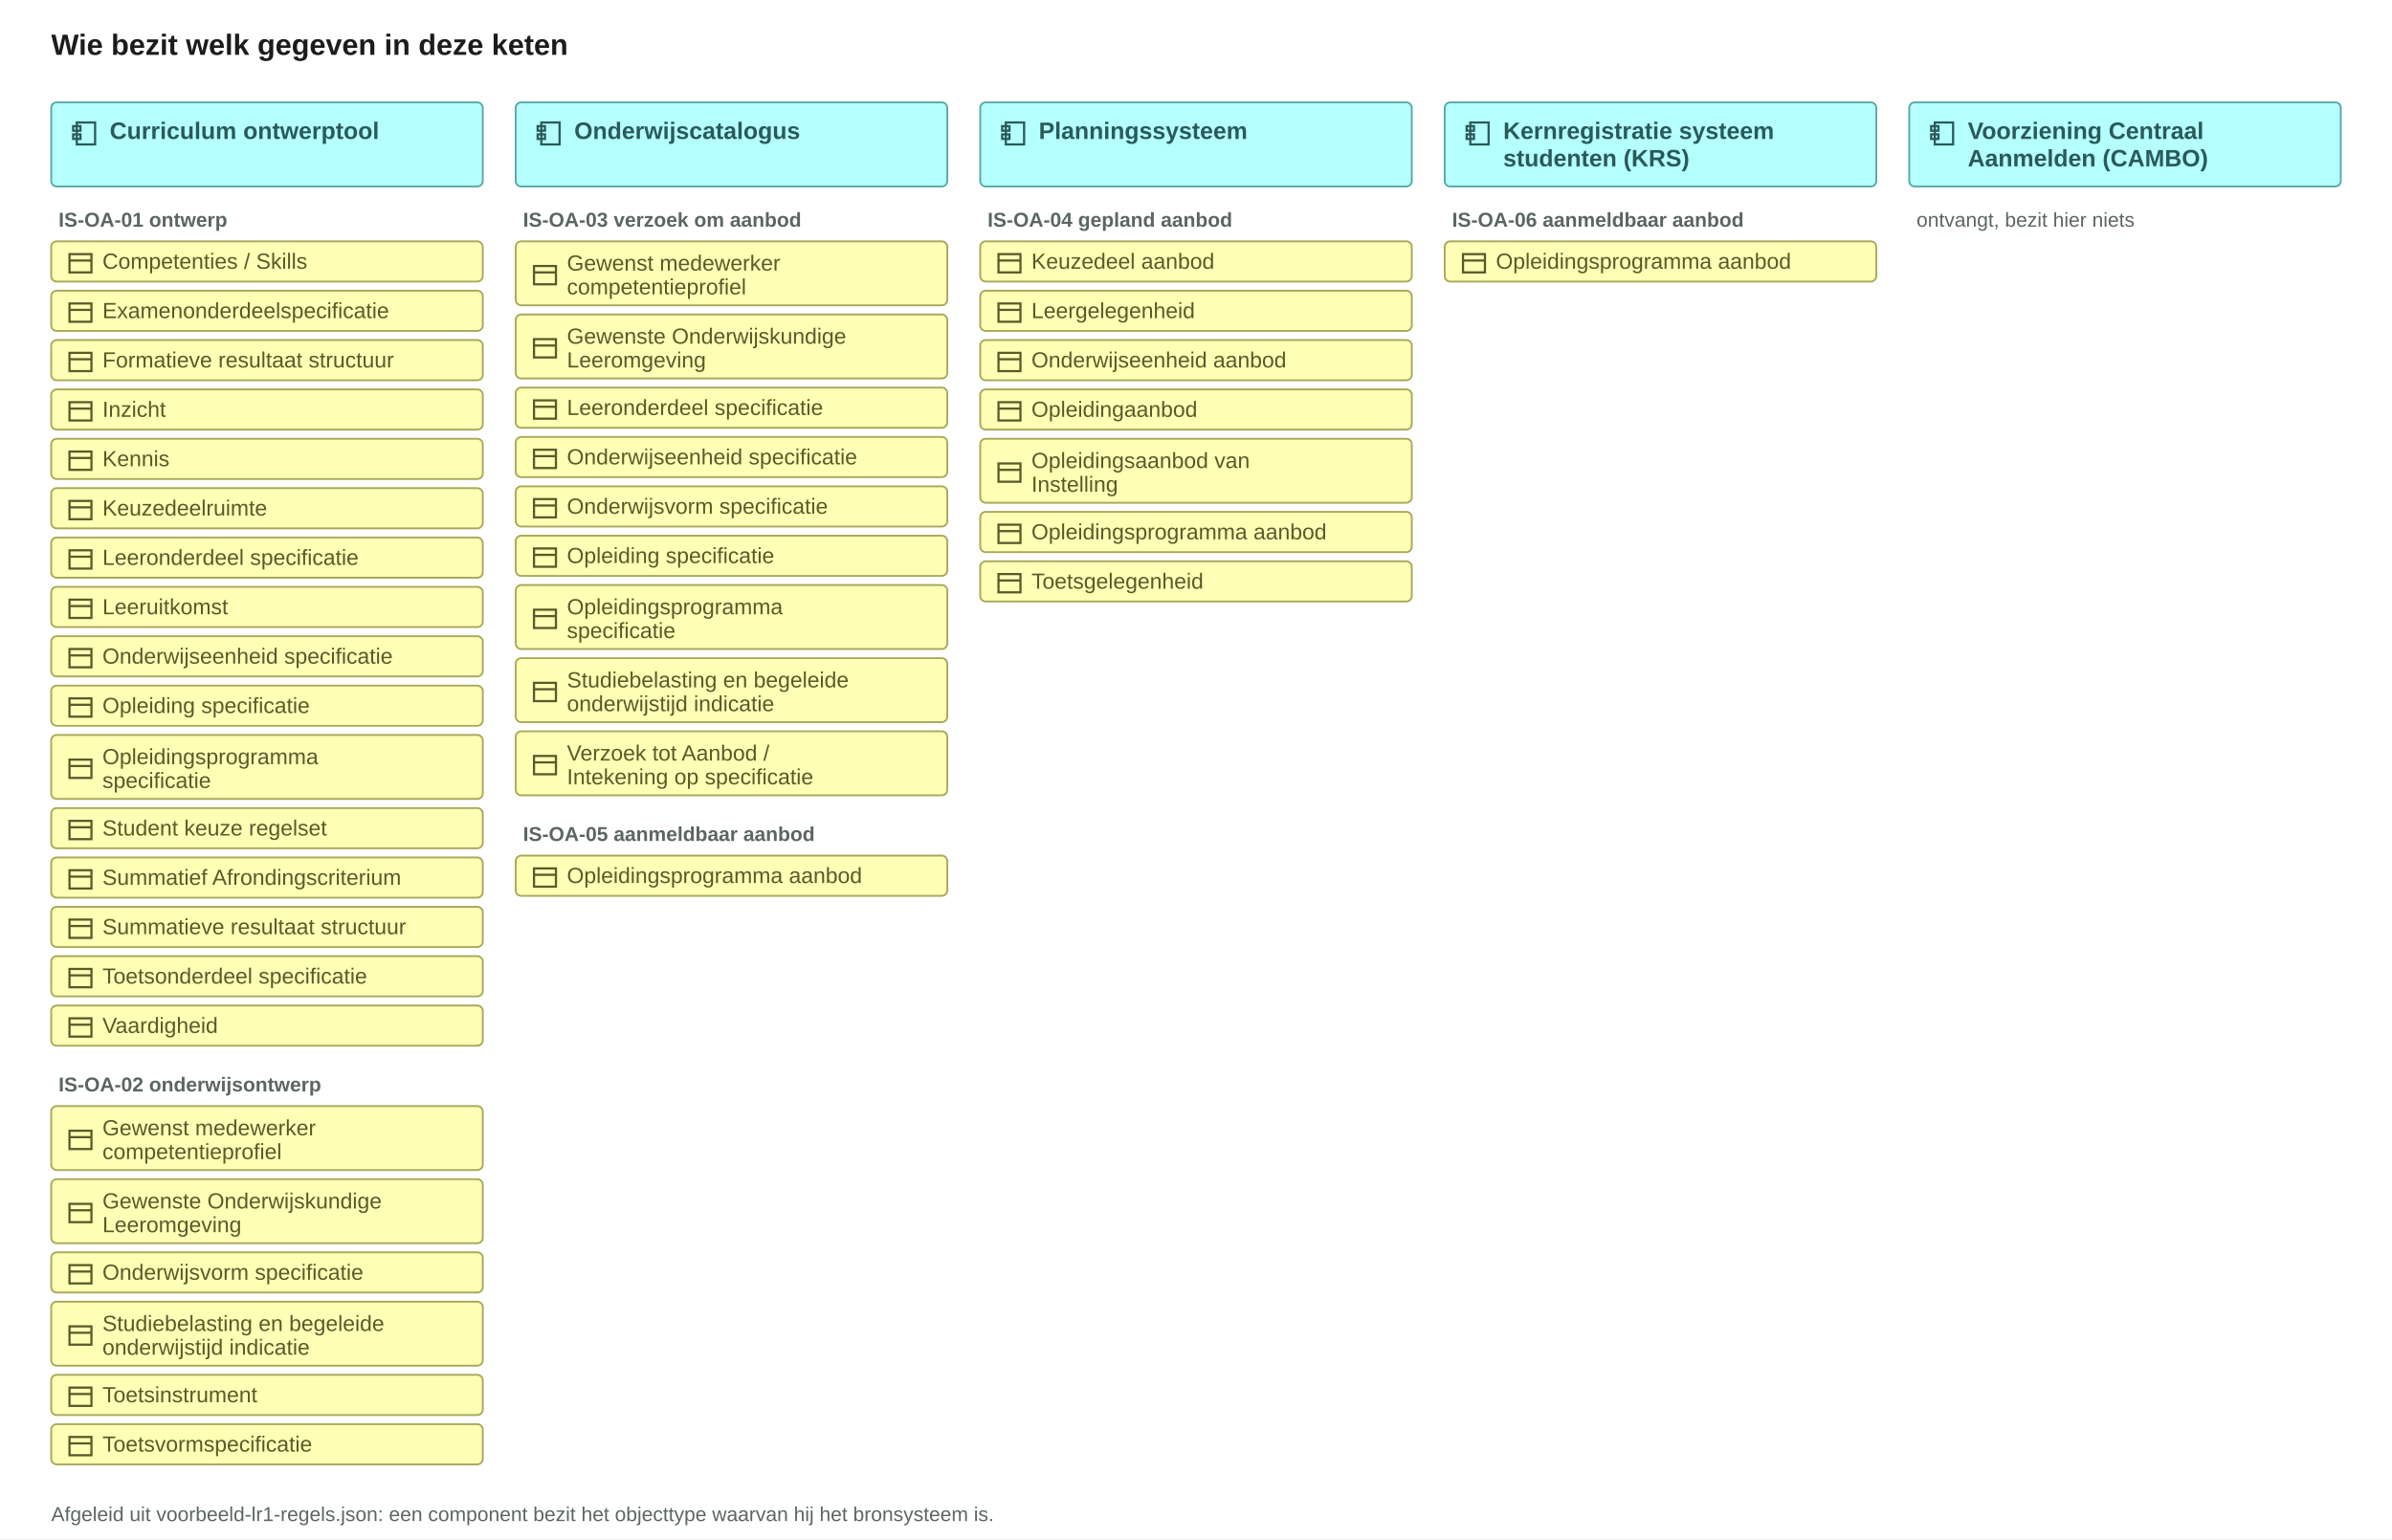
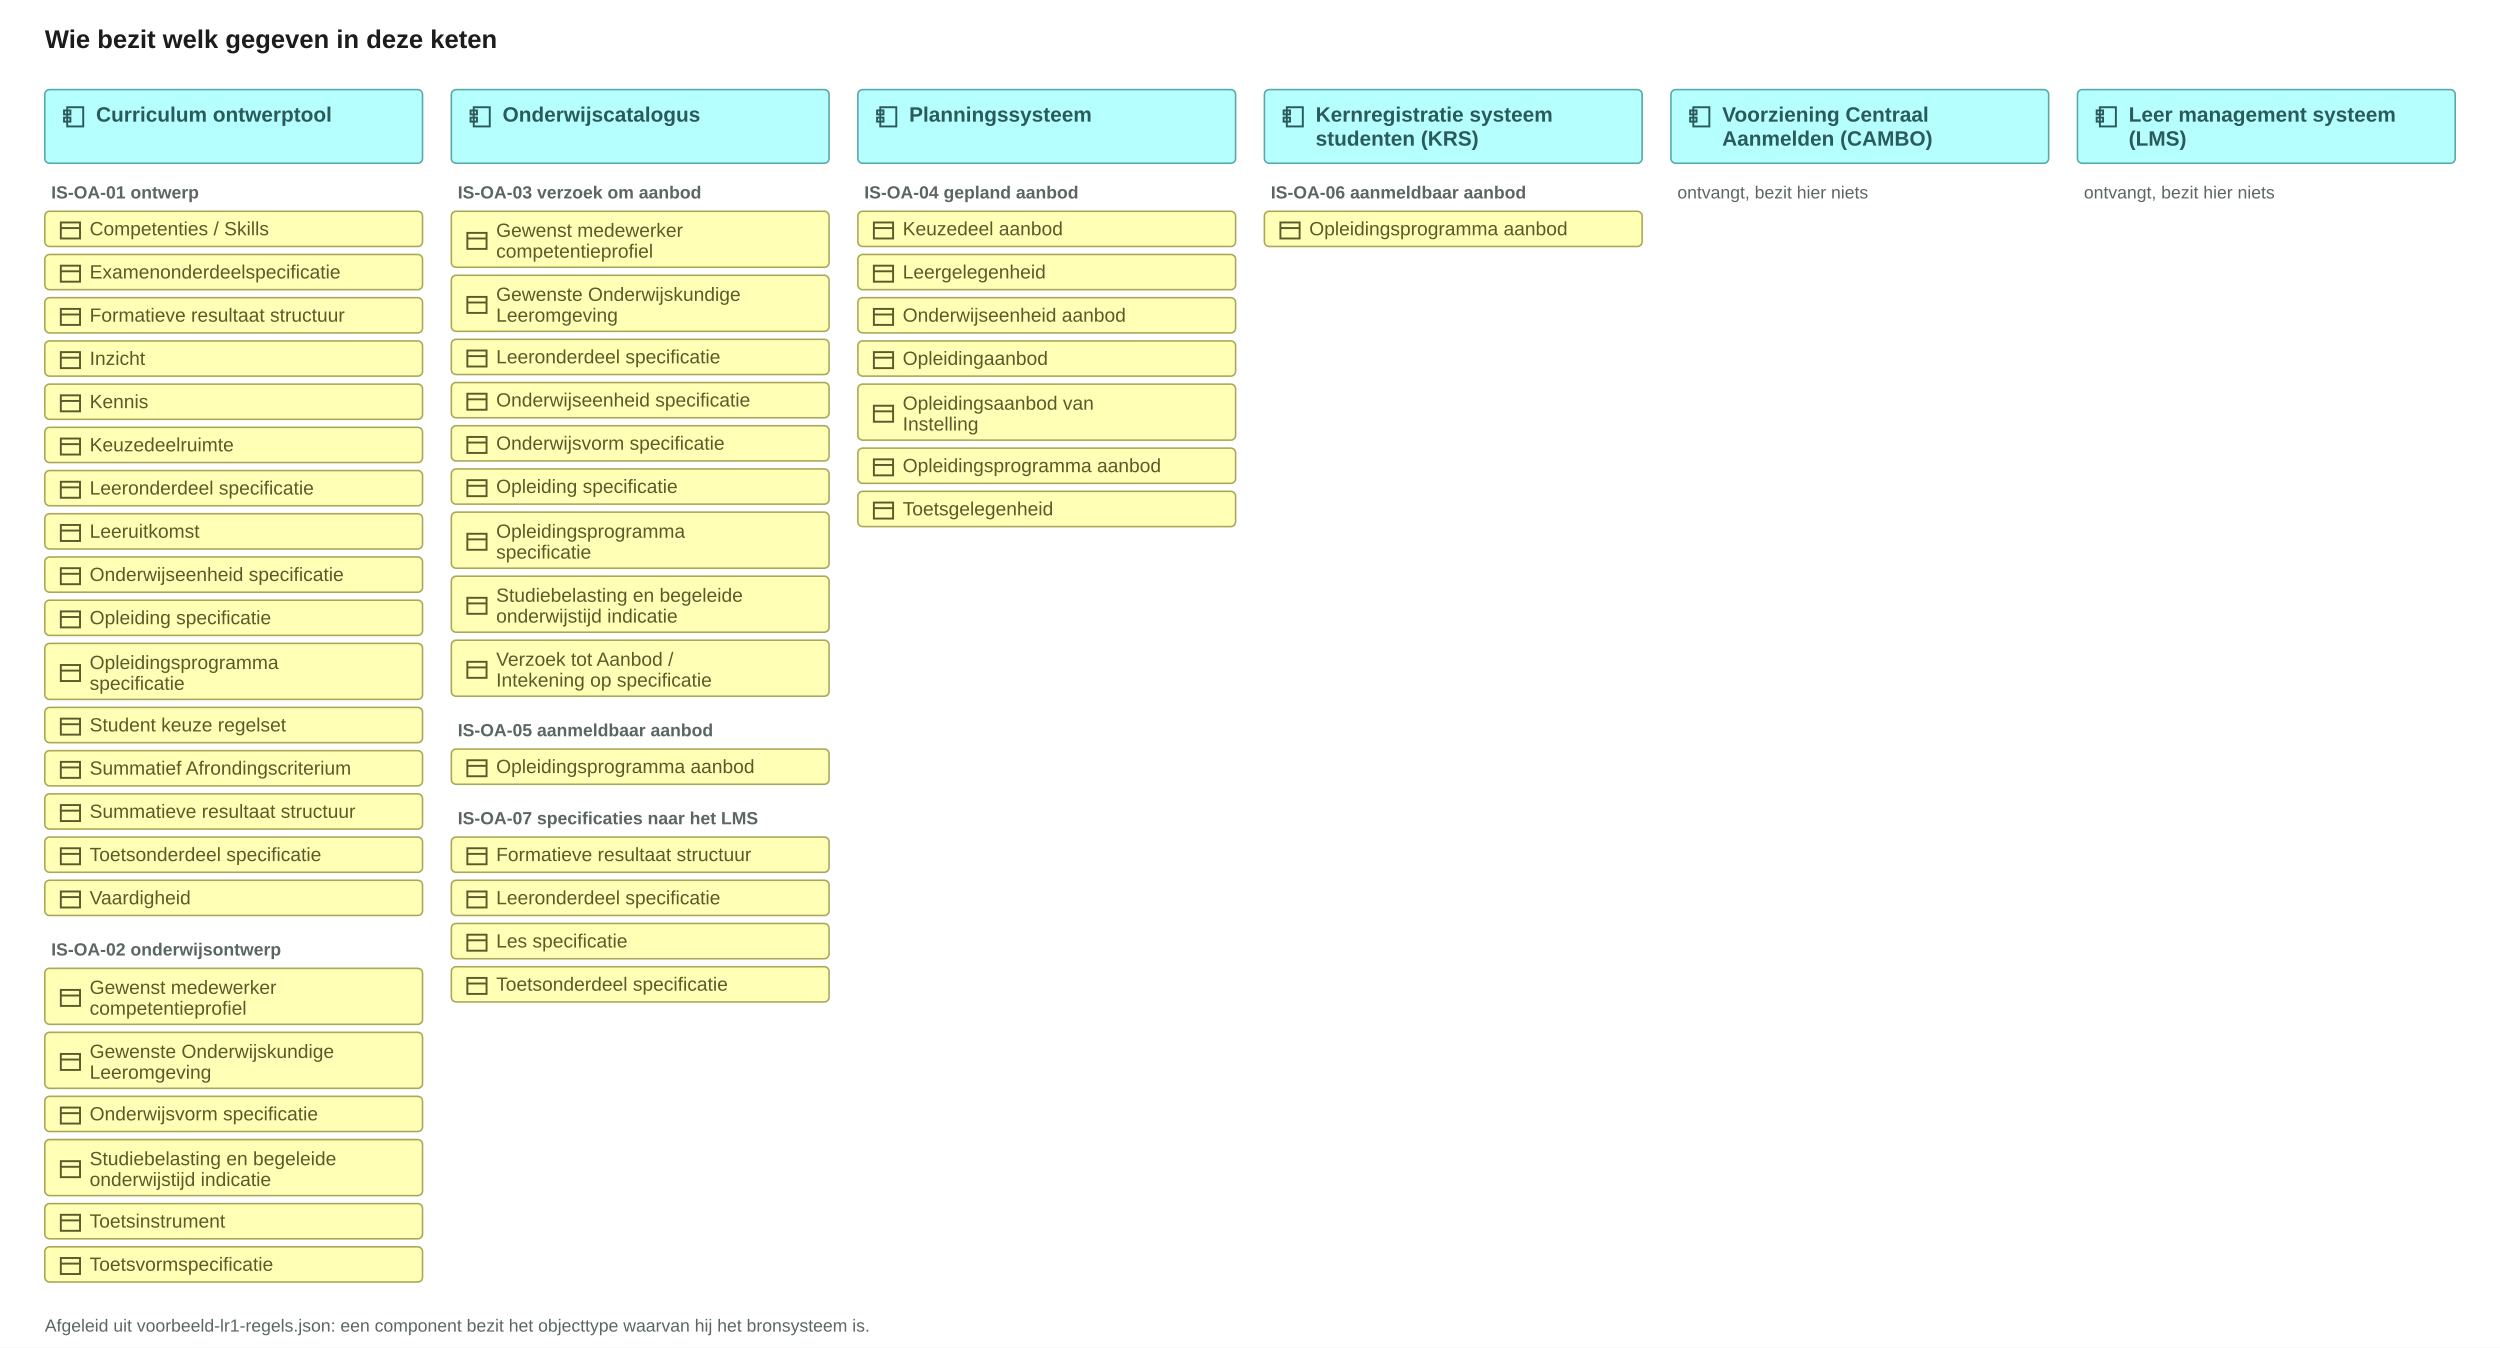
- <svg xmlns="http://www.w3.org/2000/svg" width="1308" height="842" viewBox="0 0 1308 842" role="img">
-   <rect width="1308" height="842" fill="#ffffff" />
+ <svg xmlns="http://www.w3.org/2000/svg" width="1562" height="842" viewBox="0 0 1562 842" role="img">
+   <rect width="1562" height="842" fill="#ffffff" />
  <text x="28" y="30" font-family="Arial, Helvetica, sans-serif" font-size="16" fill="#1c1c1c" text-anchor="start" font-weight="600">Wie bezit welk gegeven in deze keten</text>
  <rect x="28" y="56" width="236" height="46" rx="3" fill="#b5ffff" stroke="#5aa8a8" stroke-width="1" />
  <g transform="translate(38,65)" fill="none" stroke="#2a5a5a" stroke-width="1.2">
    <rect x="4" y="2" width="10" height="12" />
    <rect x="2" y="4" width="4" height="2.5" />
    <rect x="2" y="8.5" width="4" height="2.5" />
  </g>
  <text x="60" y="76" font-family="Arial, Helvetica, sans-serif" font-size="13" fill="#2a5a5a" text-anchor="start" font-weight="600">Curriculum ontwerptool</text>
  <text x="32" y="124" font-family="Arial, Helvetica, sans-serif" font-size="11" fill="#5b6663" text-anchor="start" font-weight="600">IS-OA-01 ontwerp</text>
  <rect x="28" y="132" width="236" height="22" rx="3" fill="#ffffb5" stroke="#a8a85a" stroke-width="1" />
  <g transform="translate(36,136.0)" fill="none" stroke="#5a5a2a" stroke-width="1.2">
    <rect x="2" y="3" width="12" height="10" />
    <path d="M2 6.5h12" />
  </g>
  <text x="56" y="147" font-family="Arial, Helvetica, sans-serif" font-size="12" fill="#5a5a2a" text-anchor="start">Competenties / Skills</text>
  <rect x="28" y="159" width="236" height="22" rx="3" fill="#ffffb5" stroke="#a8a85a" stroke-width="1" />
  <g transform="translate(36,163.0)" fill="none" stroke="#5a5a2a" stroke-width="1.2">
    <rect x="2" y="3" width="12" height="10" />
    <path d="M2 6.5h12" />
  </g>
  <text x="56" y="174" font-family="Arial, Helvetica, sans-serif" font-size="12" fill="#5a5a2a" text-anchor="start">Examenonderdeelspecificatie</text>
  <rect x="28" y="186" width="236" height="22" rx="3" fill="#ffffb5" stroke="#a8a85a" stroke-width="1" />
  <g transform="translate(36,190.0)" fill="none" stroke="#5a5a2a" stroke-width="1.2">
    <rect x="2" y="3" width="12" height="10" />
    <path d="M2 6.5h12" />
  </g>
  <text x="56" y="201" font-family="Arial, Helvetica, sans-serif" font-size="12" fill="#5a5a2a" text-anchor="start">Formatieve resultaat structuur</text>
  <rect x="28" y="213" width="236" height="22" rx="3" fill="#ffffb5" stroke="#a8a85a" stroke-width="1" />
  <g transform="translate(36,217.0)" fill="none" stroke="#5a5a2a" stroke-width="1.2">
    <rect x="2" y="3" width="12" height="10" />
    <path d="M2 6.5h12" />
  </g>
  <text x="56" y="228" font-family="Arial, Helvetica, sans-serif" font-size="12" fill="#5a5a2a" text-anchor="start">Inzicht</text>
  <rect x="28" y="240" width="236" height="22" rx="3" fill="#ffffb5" stroke="#a8a85a" stroke-width="1" />
  <g transform="translate(36,244.0)" fill="none" stroke="#5a5a2a" stroke-width="1.2">
    <rect x="2" y="3" width="12" height="10" />
    <path d="M2 6.5h12" />
  </g>
  <text x="56" y="255" font-family="Arial, Helvetica, sans-serif" font-size="12" fill="#5a5a2a" text-anchor="start">Kennis</text>
  <rect x="28" y="267" width="236" height="22" rx="3" fill="#ffffb5" stroke="#a8a85a" stroke-width="1" />
  <g transform="translate(36,271.0)" fill="none" stroke="#5a5a2a" stroke-width="1.2">
    <rect x="2" y="3" width="12" height="10" />
    <path d="M2 6.5h12" />
  </g>
  <text x="56" y="282" font-family="Arial, Helvetica, sans-serif" font-size="12" fill="#5a5a2a" text-anchor="start">Keuzedeelruimte</text>
  <rect x="28" y="294" width="236" height="22" rx="3" fill="#ffffb5" stroke="#a8a85a" stroke-width="1" />
  <g transform="translate(36,298.0)" fill="none" stroke="#5a5a2a" stroke-width="1.2">
    <rect x="2" y="3" width="12" height="10" />
    <path d="M2 6.5h12" />
  </g>
  <text x="56" y="309" font-family="Arial, Helvetica, sans-serif" font-size="12" fill="#5a5a2a" text-anchor="start">Leeronderdeel specificatie</text>
  <rect x="28" y="321" width="236" height="22" rx="3" fill="#ffffb5" stroke="#a8a85a" stroke-width="1" />
  <g transform="translate(36,325.0)" fill="none" stroke="#5a5a2a" stroke-width="1.2">
    <rect x="2" y="3" width="12" height="10" />
    <path d="M2 6.5h12" />
  </g>
  <text x="56" y="336" font-family="Arial, Helvetica, sans-serif" font-size="12" fill="#5a5a2a" text-anchor="start">Leeruitkomst</text>
  <rect x="28" y="348" width="236" height="22" rx="3" fill="#ffffb5" stroke="#a8a85a" stroke-width="1" />
  <g transform="translate(36,352.0)" fill="none" stroke="#5a5a2a" stroke-width="1.2">
    <rect x="2" y="3" width="12" height="10" />
    <path d="M2 6.5h12" />
  </g>
  <text x="56" y="363" font-family="Arial, Helvetica, sans-serif" font-size="12" fill="#5a5a2a" text-anchor="start">Onderwijseenheid specificatie</text>
  <rect x="28" y="375" width="236" height="22" rx="3" fill="#ffffb5" stroke="#a8a85a" stroke-width="1" />
  <g transform="translate(36,379.0)" fill="none" stroke="#5a5a2a" stroke-width="1.2">
    <rect x="2" y="3" width="12" height="10" />
    <path d="M2 6.5h12" />
  </g>
  <text x="56" y="390" font-family="Arial, Helvetica, sans-serif" font-size="12" fill="#5a5a2a" text-anchor="start">Opleiding specificatie</text>
  <rect x="28" y="402" width="236" height="35" rx="3" fill="#ffffb5" stroke="#a8a85a" stroke-width="1" />
  <g transform="translate(36,412.5)" fill="none" stroke="#5a5a2a" stroke-width="1.2">
    <rect x="2" y="3" width="12" height="10" />
    <path d="M2 6.5h12" />
  </g>
  <text x="56" y="418" font-family="Arial, Helvetica, sans-serif" font-size="12" fill="#5a5a2a" text-anchor="start">Opleidingsprogramma</text>
  <text x="56" y="431" font-family="Arial, Helvetica, sans-serif" font-size="12" fill="#5a5a2a" text-anchor="start">specificatie</text>
  <rect x="28" y="442" width="236" height="22" rx="3" fill="#ffffb5" stroke="#a8a85a" stroke-width="1" />
  <g transform="translate(36,446.0)" fill="none" stroke="#5a5a2a" stroke-width="1.2">
    <rect x="2" y="3" width="12" height="10" />
    <path d="M2 6.5h12" />
  </g>
  <text x="56" y="457" font-family="Arial, Helvetica, sans-serif" font-size="12" fill="#5a5a2a" text-anchor="start">Student keuze regelset</text>
  <rect x="28" y="469" width="236" height="22" rx="3" fill="#ffffb5" stroke="#a8a85a" stroke-width="1" />
  <g transform="translate(36,473.0)" fill="none" stroke="#5a5a2a" stroke-width="1.2">
    <rect x="2" y="3" width="12" height="10" />
    <path d="M2 6.5h12" />
  </g>
  <text x="56" y="484" font-family="Arial, Helvetica, sans-serif" font-size="12" fill="#5a5a2a" text-anchor="start">Summatief Afrondingscriterium</text>
  <rect x="28" y="496" width="236" height="22" rx="3" fill="#ffffb5" stroke="#a8a85a" stroke-width="1" />
  <g transform="translate(36,500.0)" fill="none" stroke="#5a5a2a" stroke-width="1.2">
    <rect x="2" y="3" width="12" height="10" />
    <path d="M2 6.5h12" />
  </g>
  <text x="56" y="511" font-family="Arial, Helvetica, sans-serif" font-size="12" fill="#5a5a2a" text-anchor="start">Summatieve resultaat structuur</text>
  <rect x="28" y="523" width="236" height="22" rx="3" fill="#ffffb5" stroke="#a8a85a" stroke-width="1" />
  <g transform="translate(36,527.0)" fill="none" stroke="#5a5a2a" stroke-width="1.2">
    <rect x="2" y="3" width="12" height="10" />
    <path d="M2 6.5h12" />
  </g>
  <text x="56" y="538" font-family="Arial, Helvetica, sans-serif" font-size="12" fill="#5a5a2a" text-anchor="start">Toetsonderdeel specificatie</text>
  <rect x="28" y="550" width="236" height="22" rx="3" fill="#ffffb5" stroke="#a8a85a" stroke-width="1" />
  <g transform="translate(36,554.0)" fill="none" stroke="#5a5a2a" stroke-width="1.2">
    <rect x="2" y="3" width="12" height="10" />
    <path d="M2 6.5h12" />
  </g>
  <text x="56" y="565" font-family="Arial, Helvetica, sans-serif" font-size="12" fill="#5a5a2a" text-anchor="start">Vaardigheid</text>
  <text x="32" y="597" font-family="Arial, Helvetica, sans-serif" font-size="11" fill="#5b6663" text-anchor="start" font-weight="600">IS-OA-02 onderwijsontwerp</text>
  <rect x="28" y="605" width="236" height="35" rx="3" fill="#ffffb5" stroke="#a8a85a" stroke-width="1" />
  <g transform="translate(36,615.5)" fill="none" stroke="#5a5a2a" stroke-width="1.2">
    <rect x="2" y="3" width="12" height="10" />
    <path d="M2 6.5h12" />
  </g>
  <text x="56" y="621" font-family="Arial, Helvetica, sans-serif" font-size="12" fill="#5a5a2a" text-anchor="start">Gewenst medewerker</text>
  <text x="56" y="634" font-family="Arial, Helvetica, sans-serif" font-size="12" fill="#5a5a2a" text-anchor="start">competentieprofiel</text>
  <rect x="28" y="645" width="236" height="35" rx="3" fill="#ffffb5" stroke="#a8a85a" stroke-width="1" />
  <g transform="translate(36,655.5)" fill="none" stroke="#5a5a2a" stroke-width="1.2">
    <rect x="2" y="3" width="12" height="10" />
    <path d="M2 6.5h12" />
  </g>
  <text x="56" y="661" font-family="Arial, Helvetica, sans-serif" font-size="12" fill="#5a5a2a" text-anchor="start">Gewenste Onderwijskundige</text>
  <text x="56" y="674" font-family="Arial, Helvetica, sans-serif" font-size="12" fill="#5a5a2a" text-anchor="start">Leeromgeving</text>
  <rect x="28" y="685" width="236" height="22" rx="3" fill="#ffffb5" stroke="#a8a85a" stroke-width="1" />
  <g transform="translate(36,689.0)" fill="none" stroke="#5a5a2a" stroke-width="1.2">
    <rect x="2" y="3" width="12" height="10" />
    <path d="M2 6.5h12" />
  </g>
  <text x="56" y="700" font-family="Arial, Helvetica, sans-serif" font-size="12" fill="#5a5a2a" text-anchor="start">Onderwijsvorm specificatie</text>
  <rect x="28" y="712" width="236" height="35" rx="3" fill="#ffffb5" stroke="#a8a85a" stroke-width="1" />
  <g transform="translate(36,722.5)" fill="none" stroke="#5a5a2a" stroke-width="1.2">
    <rect x="2" y="3" width="12" height="10" />
    <path d="M2 6.5h12" />
  </g>
  <text x="56" y="728" font-family="Arial, Helvetica, sans-serif" font-size="12" fill="#5a5a2a" text-anchor="start">Studiebelasting en begeleide</text>
  <text x="56" y="741" font-family="Arial, Helvetica, sans-serif" font-size="12" fill="#5a5a2a" text-anchor="start">onderwijstijd indicatie</text>
  <rect x="28" y="752" width="236" height="22" rx="3" fill="#ffffb5" stroke="#a8a85a" stroke-width="1" />
  <g transform="translate(36,756.0)" fill="none" stroke="#5a5a2a" stroke-width="1.2">
    <rect x="2" y="3" width="12" height="10" />
    <path d="M2 6.5h12" />
  </g>
  <text x="56" y="767" font-family="Arial, Helvetica, sans-serif" font-size="12" fill="#5a5a2a" text-anchor="start">Toetsinstrument</text>
  <rect x="28" y="779" width="236" height="22" rx="3" fill="#ffffb5" stroke="#a8a85a" stroke-width="1" />
  <g transform="translate(36,783.0)" fill="none" stroke="#5a5a2a" stroke-width="1.2">
    <rect x="2" y="3" width="12" height="10" />
    <path d="M2 6.5h12" />
  </g>
  <text x="56" y="794" font-family="Arial, Helvetica, sans-serif" font-size="12" fill="#5a5a2a" text-anchor="start">Toetsvormspecificatie</text>
  <rect x="282" y="56" width="236" height="46" rx="3" fill="#b5ffff" stroke="#5aa8a8" stroke-width="1" />
  <g transform="translate(292,65)" fill="none" stroke="#2a5a5a" stroke-width="1.2">
    <rect x="4" y="2" width="10" height="12" />
    <rect x="2" y="4" width="4" height="2.5" />
    <rect x="2" y="8.5" width="4" height="2.5" />
  </g>
  <text x="314" y="76" font-family="Arial, Helvetica, sans-serif" font-size="13" fill="#2a5a5a" text-anchor="start" font-weight="600">Onderwijscatalogus</text>
  <text x="286" y="124" font-family="Arial, Helvetica, sans-serif" font-size="11" fill="#5b6663" text-anchor="start" font-weight="600">IS-OA-03 verzoek om aanbod</text>
  <rect x="282" y="132" width="236" height="35" rx="3" fill="#ffffb5" stroke="#a8a85a" stroke-width="1" />
  <g transform="translate(290,142.5)" fill="none" stroke="#5a5a2a" stroke-width="1.2">
    <rect x="2" y="3" width="12" height="10" />
    <path d="M2 6.5h12" />
  </g>
  <text x="310" y="148" font-family="Arial, Helvetica, sans-serif" font-size="12" fill="#5a5a2a" text-anchor="start">Gewenst medewerker</text>
  <text x="310" y="161" font-family="Arial, Helvetica, sans-serif" font-size="12" fill="#5a5a2a" text-anchor="start">competentieprofiel</text>
  <rect x="282" y="172" width="236" height="35" rx="3" fill="#ffffb5" stroke="#a8a85a" stroke-width="1" />
  <g transform="translate(290,182.5)" fill="none" stroke="#5a5a2a" stroke-width="1.2">
    <rect x="2" y="3" width="12" height="10" />
    <path d="M2 6.5h12" />
  </g>
  <text x="310" y="188" font-family="Arial, Helvetica, sans-serif" font-size="12" fill="#5a5a2a" text-anchor="start">Gewenste Onderwijskundige</text>
  <text x="310" y="201" font-family="Arial, Helvetica, sans-serif" font-size="12" fill="#5a5a2a" text-anchor="start">Leeromgeving</text>
  <rect x="282" y="212" width="236" height="22" rx="3" fill="#ffffb5" stroke="#a8a85a" stroke-width="1" />
  <g transform="translate(290,216.0)" fill="none" stroke="#5a5a2a" stroke-width="1.2">
    <rect x="2" y="3" width="12" height="10" />
    <path d="M2 6.5h12" />
  </g>
  <text x="310" y="227" font-family="Arial, Helvetica, sans-serif" font-size="12" fill="#5a5a2a" text-anchor="start">Leeronderdeel specificatie</text>
  <rect x="282" y="239" width="236" height="22" rx="3" fill="#ffffb5" stroke="#a8a85a" stroke-width="1" />
  <g transform="translate(290,243.0)" fill="none" stroke="#5a5a2a" stroke-width="1.2">
    <rect x="2" y="3" width="12" height="10" />
    <path d="M2 6.5h12" />
  </g>
  <text x="310" y="254" font-family="Arial, Helvetica, sans-serif" font-size="12" fill="#5a5a2a" text-anchor="start">Onderwijseenheid specificatie</text>
  <rect x="282" y="266" width="236" height="22" rx="3" fill="#ffffb5" stroke="#a8a85a" stroke-width="1" />
  <g transform="translate(290,270.0)" fill="none" stroke="#5a5a2a" stroke-width="1.2">
    <rect x="2" y="3" width="12" height="10" />
    <path d="M2 6.5h12" />
  </g>
  <text x="310" y="281" font-family="Arial, Helvetica, sans-serif" font-size="12" fill="#5a5a2a" text-anchor="start">Onderwijsvorm specificatie</text>
  <rect x="282" y="293" width="236" height="22" rx="3" fill="#ffffb5" stroke="#a8a85a" stroke-width="1" />
  <g transform="translate(290,297.0)" fill="none" stroke="#5a5a2a" stroke-width="1.2">
    <rect x="2" y="3" width="12" height="10" />
    <path d="M2 6.5h12" />
  </g>
  <text x="310" y="308" font-family="Arial, Helvetica, sans-serif" font-size="12" fill="#5a5a2a" text-anchor="start">Opleiding specificatie</text>
  <rect x="282" y="320" width="236" height="35" rx="3" fill="#ffffb5" stroke="#a8a85a" stroke-width="1" />
  <g transform="translate(290,330.5)" fill="none" stroke="#5a5a2a" stroke-width="1.2">
    <rect x="2" y="3" width="12" height="10" />
    <path d="M2 6.5h12" />
  </g>
  <text x="310" y="336" font-family="Arial, Helvetica, sans-serif" font-size="12" fill="#5a5a2a" text-anchor="start">Opleidingsprogramma</text>
  <text x="310" y="349" font-family="Arial, Helvetica, sans-serif" font-size="12" fill="#5a5a2a" text-anchor="start">specificatie</text>
  <rect x="282" y="360" width="236" height="35" rx="3" fill="#ffffb5" stroke="#a8a85a" stroke-width="1" />
  <g transform="translate(290,370.5)" fill="none" stroke="#5a5a2a" stroke-width="1.2">
    <rect x="2" y="3" width="12" height="10" />
    <path d="M2 6.5h12" />
  </g>
  <text x="310" y="376" font-family="Arial, Helvetica, sans-serif" font-size="12" fill="#5a5a2a" text-anchor="start">Studiebelasting en begeleide</text>
  <text x="310" y="389" font-family="Arial, Helvetica, sans-serif" font-size="12" fill="#5a5a2a" text-anchor="start">onderwijstijd indicatie</text>
  <rect x="282" y="400" width="236" height="35" rx="3" fill="#ffffb5" stroke="#a8a85a" stroke-width="1" />
  <g transform="translate(290,410.5)" fill="none" stroke="#5a5a2a" stroke-width="1.2">
    <rect x="2" y="3" width="12" height="10" />
    <path d="M2 6.5h12" />
  </g>
  <text x="310" y="416" font-family="Arial, Helvetica, sans-serif" font-size="12" fill="#5a5a2a" text-anchor="start">Verzoek tot Aanbod /</text>
  <text x="310" y="429" font-family="Arial, Helvetica, sans-serif" font-size="12" fill="#5a5a2a" text-anchor="start">Intekening op specificatie</text>
  <text x="286" y="460" font-family="Arial, Helvetica, sans-serif" font-size="11" fill="#5b6663" text-anchor="start" font-weight="600">IS-OA-05 aanmeldbaar aanbod</text>
  <rect x="282" y="468" width="236" height="22" rx="3" fill="#ffffb5" stroke="#a8a85a" stroke-width="1" />
  <g transform="translate(290,472.0)" fill="none" stroke="#5a5a2a" stroke-width="1.2">
    <rect x="2" y="3" width="12" height="10" />
    <path d="M2 6.5h12" />
  </g>
  <text x="310" y="483" font-family="Arial, Helvetica, sans-serif" font-size="12" fill="#5a5a2a" text-anchor="start">Opleidingsprogramma aanbod</text>
+   <text x="286" y="515" font-family="Arial, Helvetica, sans-serif" font-size="11" fill="#5b6663" text-anchor="start" font-weight="600">IS-OA-07 specificaties naar het LMS</text>
+   <rect x="282" y="523" width="236" height="22" rx="3" fill="#ffffb5" stroke="#a8a85a" stroke-width="1" />
+   <g transform="translate(290,527.0)" fill="none" stroke="#5a5a2a" stroke-width="1.2">
+     <rect x="2" y="3" width="12" height="10" />
+     <path d="M2 6.5h12" />
+   </g>
+   <text x="310" y="538" font-family="Arial, Helvetica, sans-serif" font-size="12" fill="#5a5a2a" text-anchor="start">Formatieve resultaat structuur</text>
+   <rect x="282" y="550" width="236" height="22" rx="3" fill="#ffffb5" stroke="#a8a85a" stroke-width="1" />
+   <g transform="translate(290,554.0)" fill="none" stroke="#5a5a2a" stroke-width="1.2">
+     <rect x="2" y="3" width="12" height="10" />
+     <path d="M2 6.5h12" />
+   </g>
+   <text x="310" y="565" font-family="Arial, Helvetica, sans-serif" font-size="12" fill="#5a5a2a" text-anchor="start">Leeronderdeel specificatie</text>
+   <rect x="282" y="577" width="236" height="22" rx="3" fill="#ffffb5" stroke="#a8a85a" stroke-width="1" />
+   <g transform="translate(290,581.0)" fill="none" stroke="#5a5a2a" stroke-width="1.2">
+     <rect x="2" y="3" width="12" height="10" />
+     <path d="M2 6.5h12" />
+   </g>
+   <text x="310" y="592" font-family="Arial, Helvetica, sans-serif" font-size="12" fill="#5a5a2a" text-anchor="start">Les specificatie</text>
+   <rect x="282" y="604" width="236" height="22" rx="3" fill="#ffffb5" stroke="#a8a85a" stroke-width="1" />
+   <g transform="translate(290,608.0)" fill="none" stroke="#5a5a2a" stroke-width="1.2">
+     <rect x="2" y="3" width="12" height="10" />
+     <path d="M2 6.5h12" />
+   </g>
+   <text x="310" y="619" font-family="Arial, Helvetica, sans-serif" font-size="12" fill="#5a5a2a" text-anchor="start">Toetsonderdeel specificatie</text>
  <rect x="536" y="56" width="236" height="46" rx="3" fill="#b5ffff" stroke="#5aa8a8" stroke-width="1" />
  <g transform="translate(546,65)" fill="none" stroke="#2a5a5a" stroke-width="1.2">
    <rect x="4" y="2" width="10" height="12" />
    <rect x="2" y="4" width="4" height="2.5" />
    <rect x="2" y="8.5" width="4" height="2.5" />
  </g>
  <text x="568" y="76" font-family="Arial, Helvetica, sans-serif" font-size="13" fill="#2a5a5a" text-anchor="start" font-weight="600">Planningssysteem</text>
  <text x="540" y="124" font-family="Arial, Helvetica, sans-serif" font-size="11" fill="#5b6663" text-anchor="start" font-weight="600">IS-OA-04 gepland aanbod</text>
  <rect x="536" y="132" width="236" height="22" rx="3" fill="#ffffb5" stroke="#a8a85a" stroke-width="1" />
  <g transform="translate(544,136.0)" fill="none" stroke="#5a5a2a" stroke-width="1.2">
    <rect x="2" y="3" width="12" height="10" />
    <path d="M2 6.5h12" />
  </g>
  <text x="564" y="147" font-family="Arial, Helvetica, sans-serif" font-size="12" fill="#5a5a2a" text-anchor="start">Keuzedeel aanbod</text>
  <rect x="536" y="159" width="236" height="22" rx="3" fill="#ffffb5" stroke="#a8a85a" stroke-width="1" />
  <g transform="translate(544,163.0)" fill="none" stroke="#5a5a2a" stroke-width="1.2">
    <rect x="2" y="3" width="12" height="10" />
    <path d="M2 6.5h12" />
  </g>
  <text x="564" y="174" font-family="Arial, Helvetica, sans-serif" font-size="12" fill="#5a5a2a" text-anchor="start">Leergelegenheid</text>
  <rect x="536" y="186" width="236" height="22" rx="3" fill="#ffffb5" stroke="#a8a85a" stroke-width="1" />
  <g transform="translate(544,190.0)" fill="none" stroke="#5a5a2a" stroke-width="1.2">
    <rect x="2" y="3" width="12" height="10" />
    <path d="M2 6.5h12" />
  </g>
  <text x="564" y="201" font-family="Arial, Helvetica, sans-serif" font-size="12" fill="#5a5a2a" text-anchor="start">Onderwijseenheid aanbod</text>
  <rect x="536" y="213" width="236" height="22" rx="3" fill="#ffffb5" stroke="#a8a85a" stroke-width="1" />
  <g transform="translate(544,217.0)" fill="none" stroke="#5a5a2a" stroke-width="1.2">
    <rect x="2" y="3" width="12" height="10" />
    <path d="M2 6.5h12" />
  </g>
  <text x="564" y="228" font-family="Arial, Helvetica, sans-serif" font-size="12" fill="#5a5a2a" text-anchor="start">Opleidingaanbod</text>
  <rect x="536" y="240" width="236" height="35" rx="3" fill="#ffffb5" stroke="#a8a85a" stroke-width="1" />
  <g transform="translate(544,250.5)" fill="none" stroke="#5a5a2a" stroke-width="1.2">
    <rect x="2" y="3" width="12" height="10" />
    <path d="M2 6.5h12" />
  </g>
  <text x="564" y="256" font-family="Arial, Helvetica, sans-serif" font-size="12" fill="#5a5a2a" text-anchor="start">Opleidingsaanbod van</text>
  <text x="564" y="269" font-family="Arial, Helvetica, sans-serif" font-size="12" fill="#5a5a2a" text-anchor="start">Instelling</text>
  <rect x="536" y="280" width="236" height="22" rx="3" fill="#ffffb5" stroke="#a8a85a" stroke-width="1" />
  <g transform="translate(544,284.0)" fill="none" stroke="#5a5a2a" stroke-width="1.2">
    <rect x="2" y="3" width="12" height="10" />
    <path d="M2 6.5h12" />
  </g>
  <text x="564" y="295" font-family="Arial, Helvetica, sans-serif" font-size="12" fill="#5a5a2a" text-anchor="start">Opleidingsprogramma aanbod</text>
  <rect x="536" y="307" width="236" height="22" rx="3" fill="#ffffb5" stroke="#a8a85a" stroke-width="1" />
  <g transform="translate(544,311.0)" fill="none" stroke="#5a5a2a" stroke-width="1.2">
    <rect x="2" y="3" width="12" height="10" />
    <path d="M2 6.5h12" />
  </g>
  <text x="564" y="322" font-family="Arial, Helvetica, sans-serif" font-size="12" fill="#5a5a2a" text-anchor="start">Toetsgelegenheid</text>
  <rect x="790" y="56" width="236" height="46" rx="3" fill="#b5ffff" stroke="#5aa8a8" stroke-width="1" />
  <g transform="translate(800,65)" fill="none" stroke="#2a5a5a" stroke-width="1.2">
    <rect x="4" y="2" width="10" height="12" />
    <rect x="2" y="4" width="4" height="2.5" />
    <rect x="2" y="8.5" width="4" height="2.5" />
  </g>
  <text x="822" y="76" font-family="Arial, Helvetica, sans-serif" font-size="13" fill="#2a5a5a" text-anchor="start" font-weight="600">Kernregistratie systeem</text>
  <text x="822" y="91" font-family="Arial, Helvetica, sans-serif" font-size="13" fill="#2a5a5a" text-anchor="start" font-weight="600">studenten (KRS)</text>
  <text x="794" y="124" font-family="Arial, Helvetica, sans-serif" font-size="11" fill="#5b6663" text-anchor="start" font-weight="600">IS-OA-06 aanmeldbaar aanbod</text>
  <rect x="790" y="132" width="236" height="22" rx="3" fill="#ffffb5" stroke="#a8a85a" stroke-width="1" />
  <g transform="translate(798,136.0)" fill="none" stroke="#5a5a2a" stroke-width="1.2">
    <rect x="2" y="3" width="12" height="10" />
    <path d="M2 6.5h12" />
  </g>
  <text x="818" y="147" font-family="Arial, Helvetica, sans-serif" font-size="12" fill="#5a5a2a" text-anchor="start">Opleidingsprogramma aanbod</text>
  <rect x="1044" y="56" width="236" height="46" rx="3" fill="#b5ffff" stroke="#5aa8a8" stroke-width="1" />
  <g transform="translate(1054,65)" fill="none" stroke="#2a5a5a" stroke-width="1.2">
    <rect x="4" y="2" width="10" height="12" />
    <rect x="2" y="4" width="4" height="2.5" />
    <rect x="2" y="8.5" width="4" height="2.5" />
  </g>
  <text x="1076" y="76" font-family="Arial, Helvetica, sans-serif" font-size="13" fill="#2a5a5a" text-anchor="start" font-weight="600">Voorziening Centraal</text>
  <text x="1076" y="91" font-family="Arial, Helvetica, sans-serif" font-size="13" fill="#2a5a5a" text-anchor="start" font-weight="600">Aanmelden (CAMBO)</text>
  <text x="1048" y="124" font-family="Arial, Helvetica, sans-serif" font-size="11" fill="#5b6663" text-anchor="start">ontvangt, bezit hier niets</text>
+   <rect x="1298" y="56" width="236" height="46" rx="3" fill="#b5ffff" stroke="#5aa8a8" stroke-width="1" />
+   <g transform="translate(1308,65)" fill="none" stroke="#2a5a5a" stroke-width="1.2">
+     <rect x="4" y="2" width="10" height="12" />
+     <rect x="2" y="4" width="4" height="2.5" />
+     <rect x="2" y="8.5" width="4" height="2.5" />
+   </g>
+   <text x="1330" y="76" font-family="Arial, Helvetica, sans-serif" font-size="13" fill="#2a5a5a" text-anchor="start" font-weight="600">Leer management systeem</text>
+   <text x="1330" y="91" font-family="Arial, Helvetica, sans-serif" font-size="13" fill="#2a5a5a" text-anchor="start" font-weight="600">(LMS)</text>
+   <text x="1302" y="124" font-family="Arial, Helvetica, sans-serif" font-size="11" fill="#5b6663" text-anchor="start">ontvangt, bezit hier niets</text>
  <text x="28" y="832" font-family="Arial, Helvetica, sans-serif" font-size="11" fill="#5b6663" text-anchor="start">Afgeleid uit voorbeeld-lr1-regels.json: een component bezit het objecttype waarvan hij het bronsysteem is.</text>
</svg>
